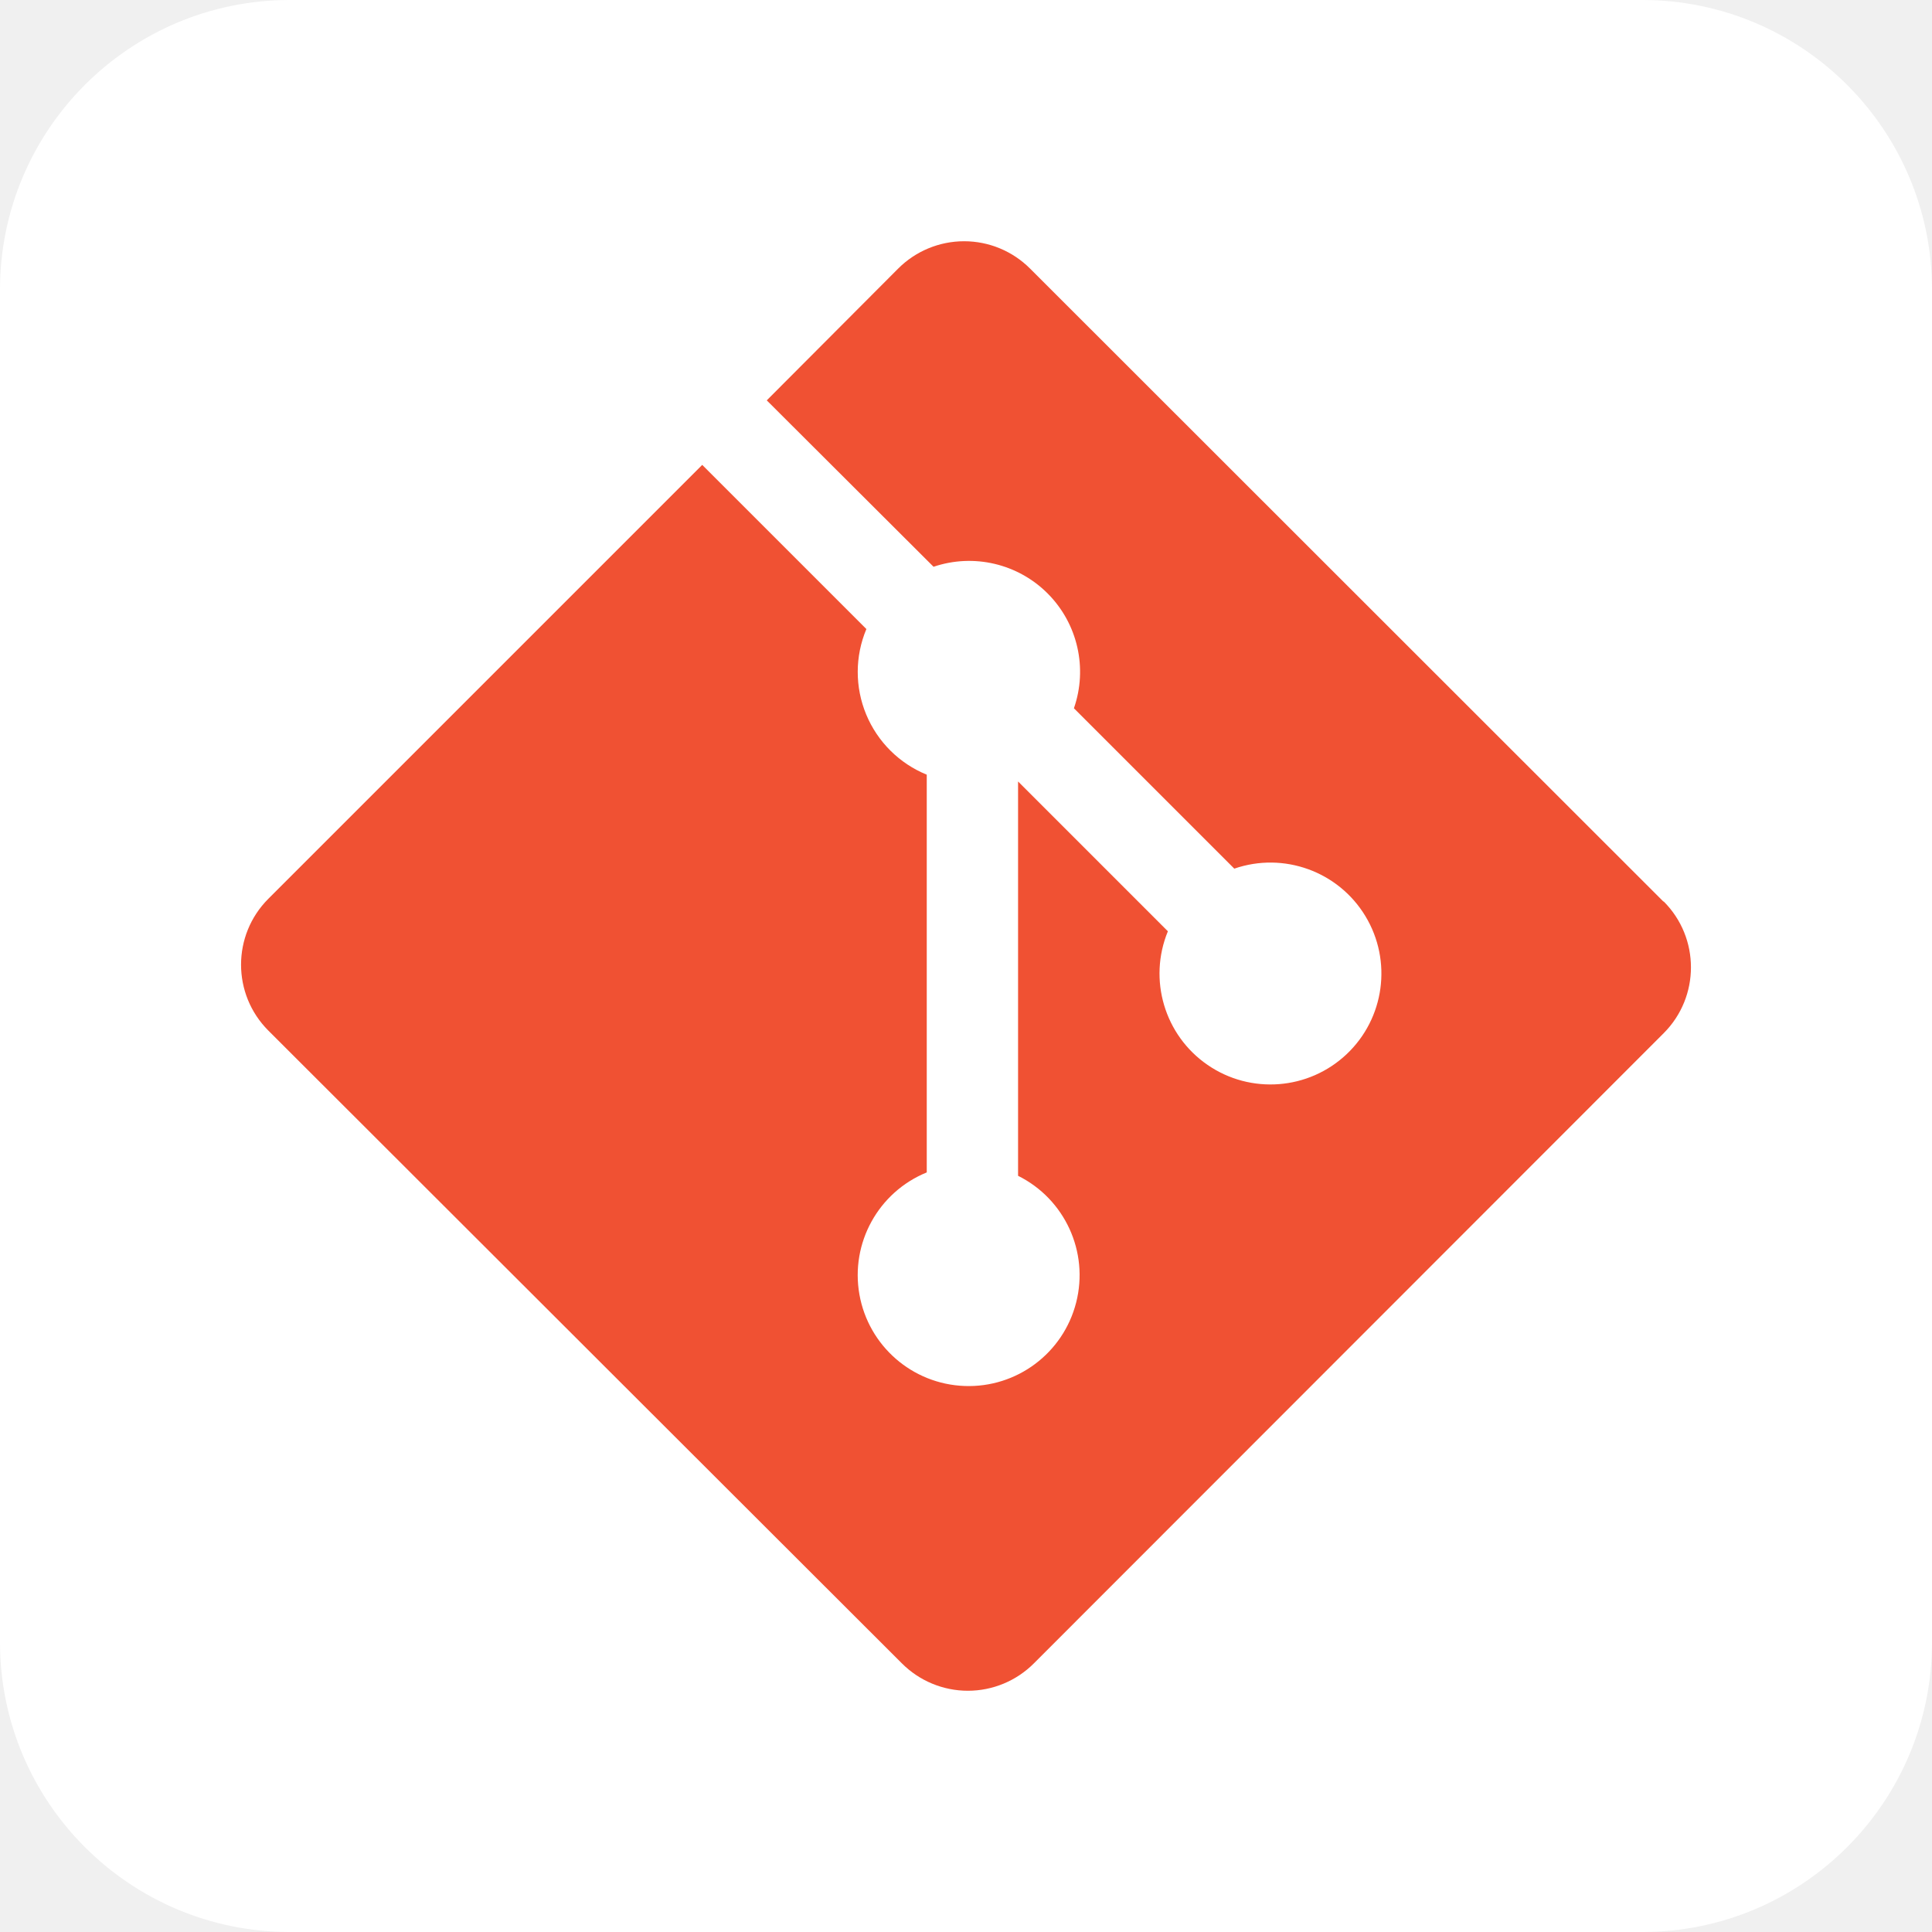
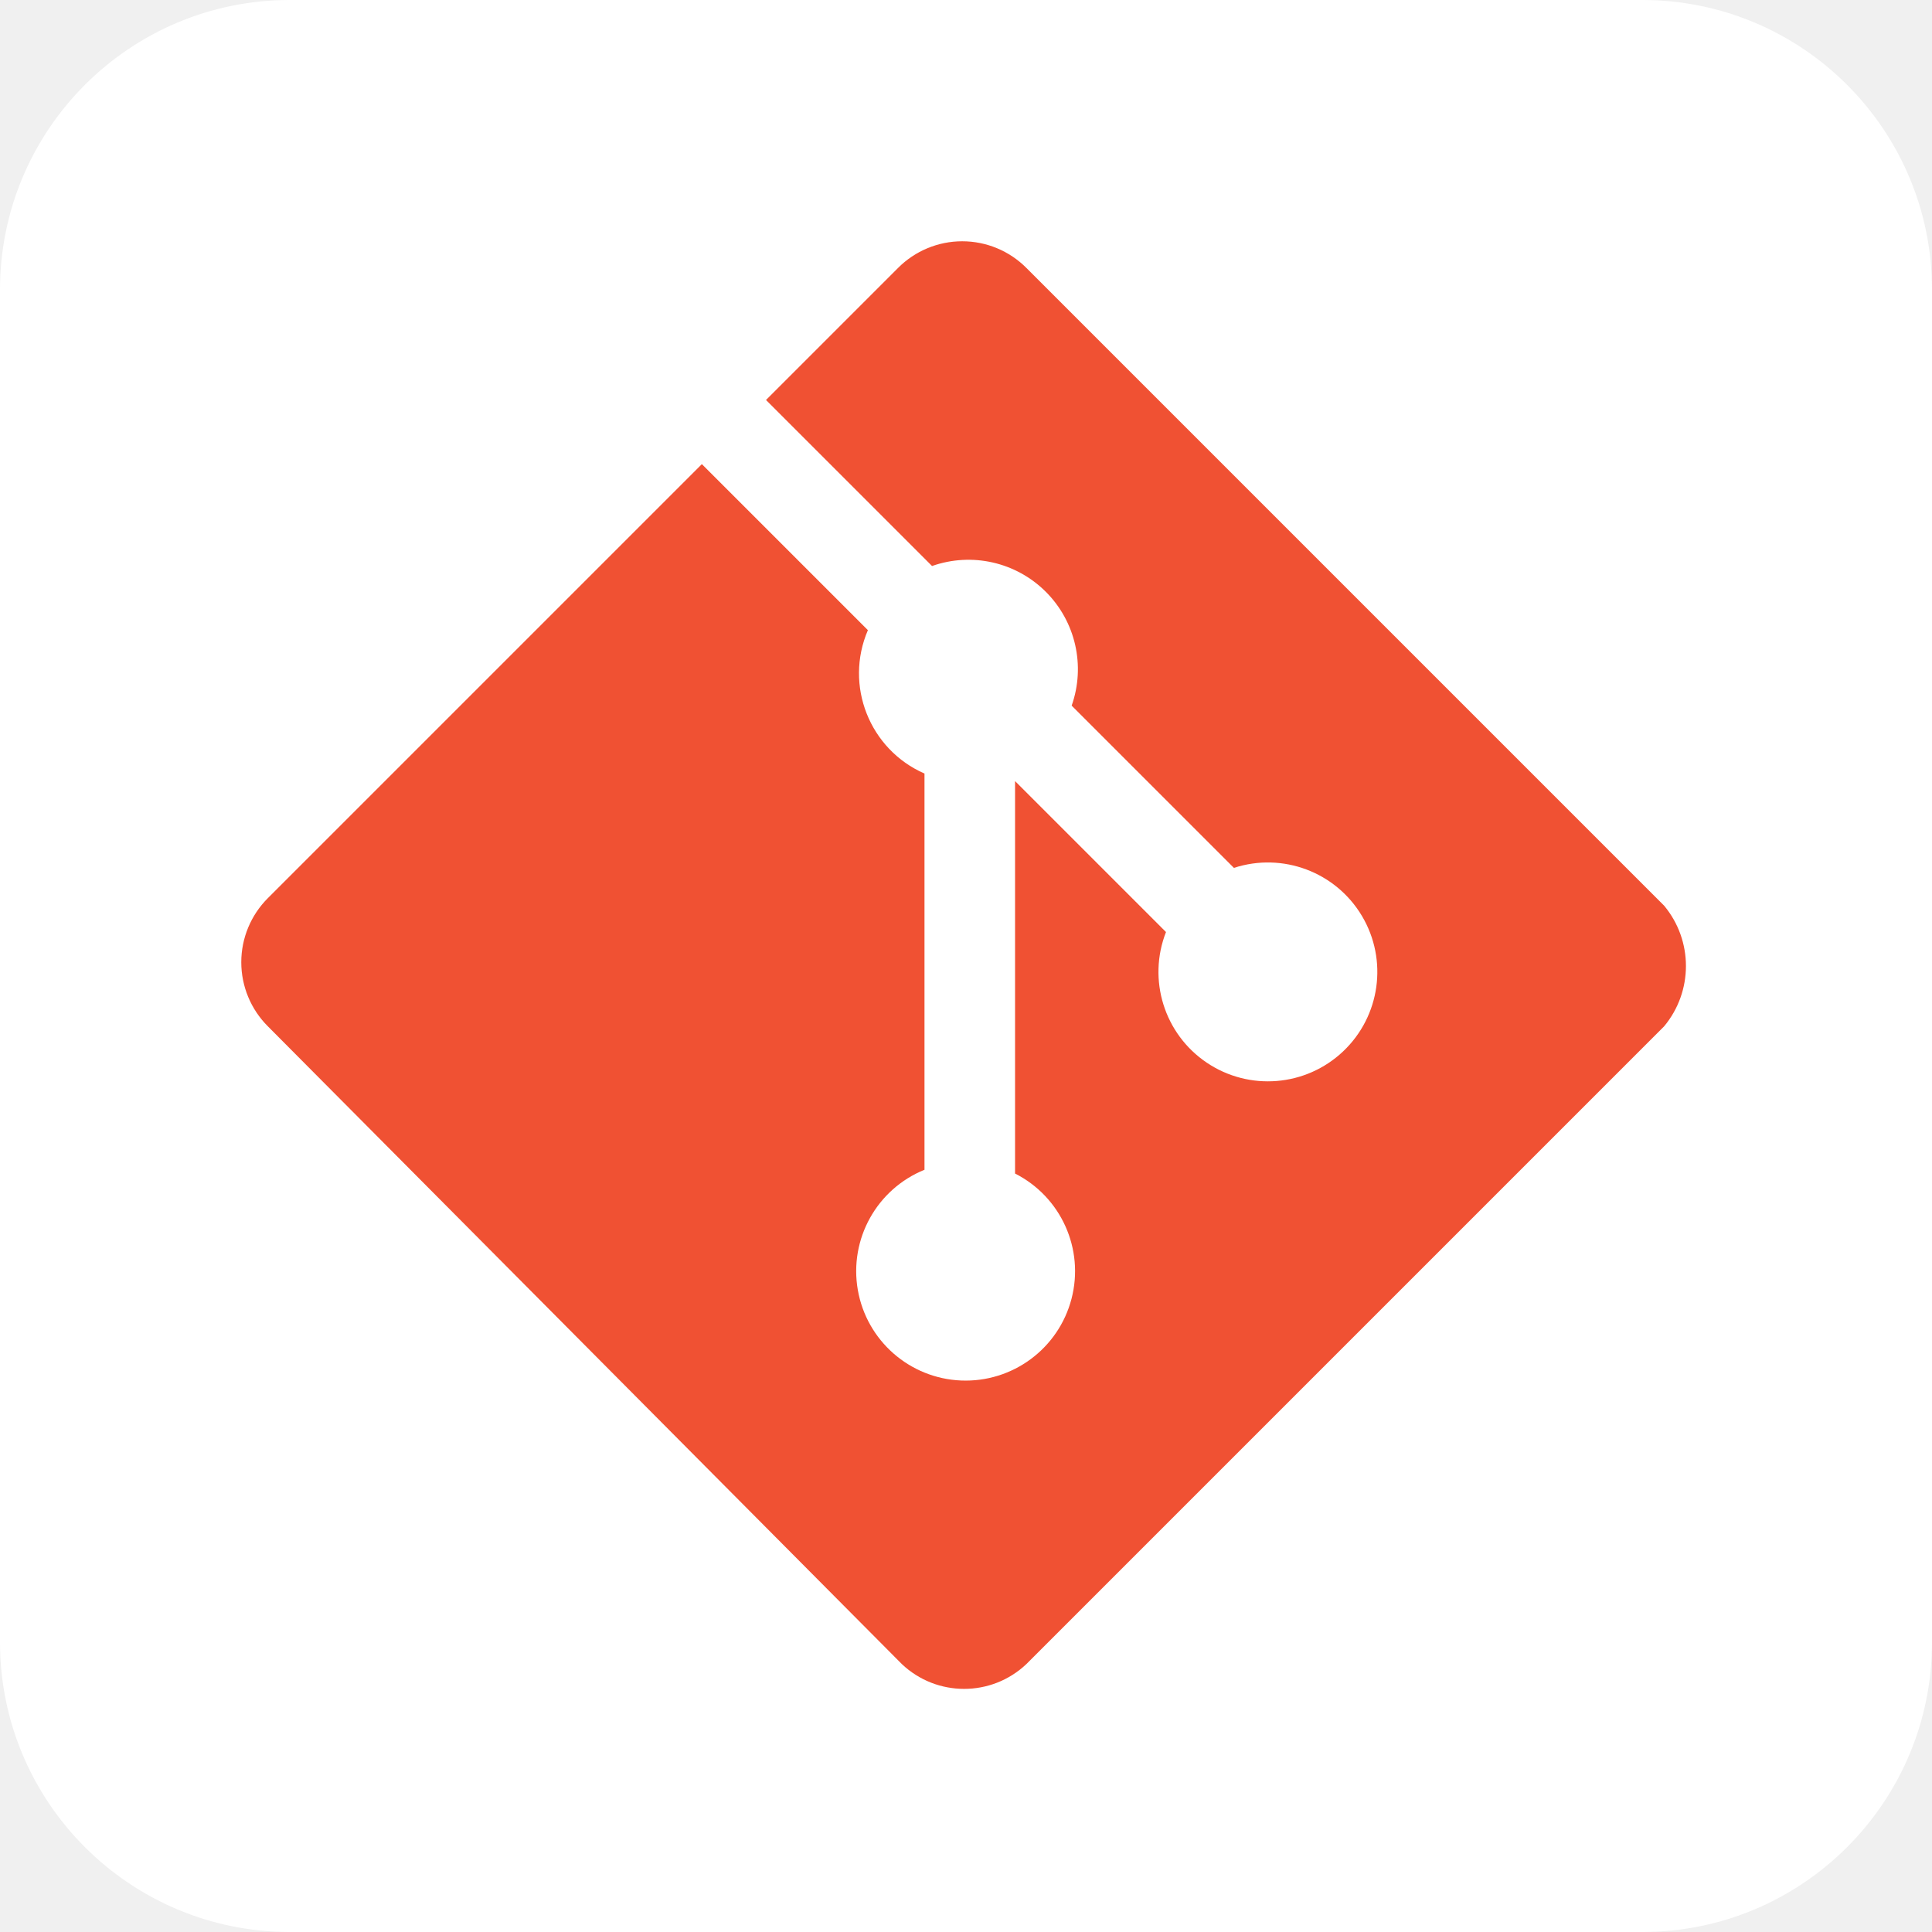
<svg xmlns="http://www.w3.org/2000/svg" aria-label="Git" role="img" viewBox="0 0 512 512">
  <rect width="512" height="512" rx="15%" fill="#fff" />
-   <path fill="#f05133" d="M440.8 238.9L273 71.2a24.7 24.7 0 00-35 0l-34.8 34.9l44.2 44.1a29.4 29.4 0 0137.2 37.5l42.5 42.5a29.4 29.4 0 11-17.6 16.6l-39.7-39.7v104.5a29.4 29.4 0 11-24.2-.9V205.3a29.4 29.4 0 01-16-38.6l-43.5-43.5l-115 115a24.7 24.7 0 000 34.9L239 440.8a24.7 24.7 0 0035 0l166.9-167a24.7 24.7 0 000-34.9" />
+   <path fill="#f05133" d="m441 240L272 71a24 24 0 00-34 0l-35 35 44 44a29 29 0 0137 37l43 43a29 29 0 11-18 17l-40-40v104a29 29 0 11-24-1V205a29 29 0 01-15-38l-44-44L71 238a24 24 0 000 34l168 169a24 24 0 0033 0L441 272a25 25 0 000-32" />
</svg>
